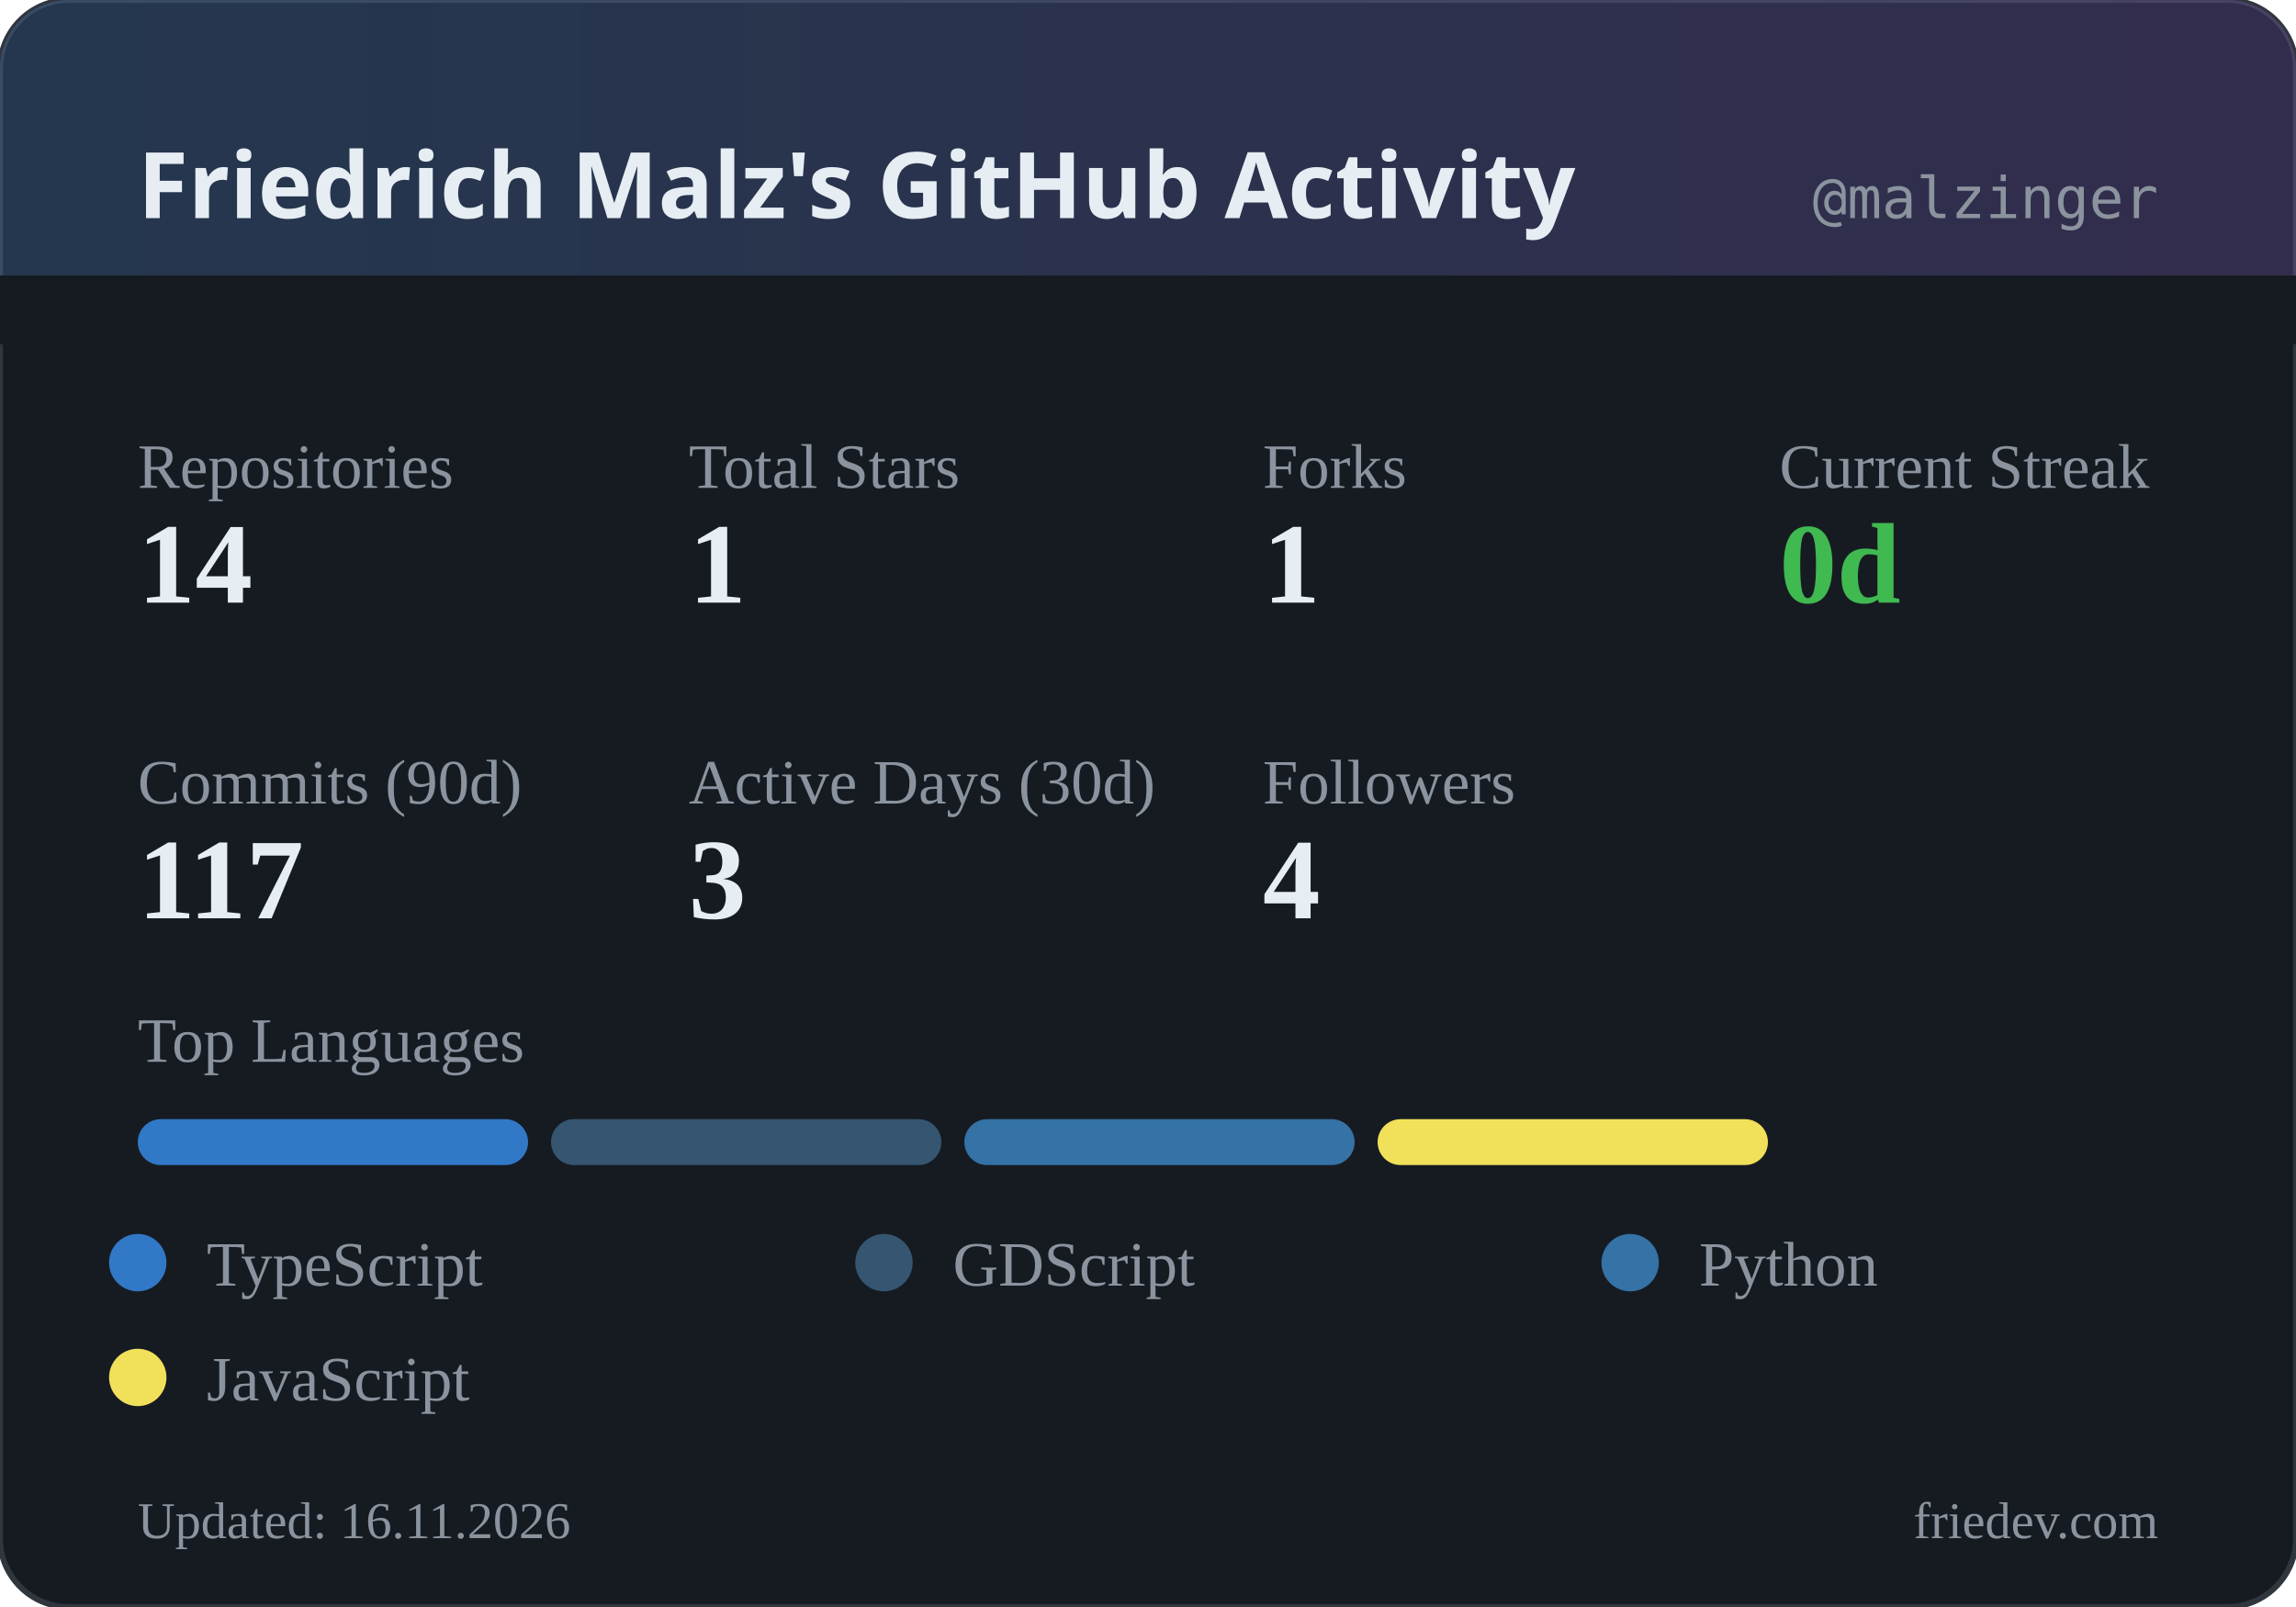
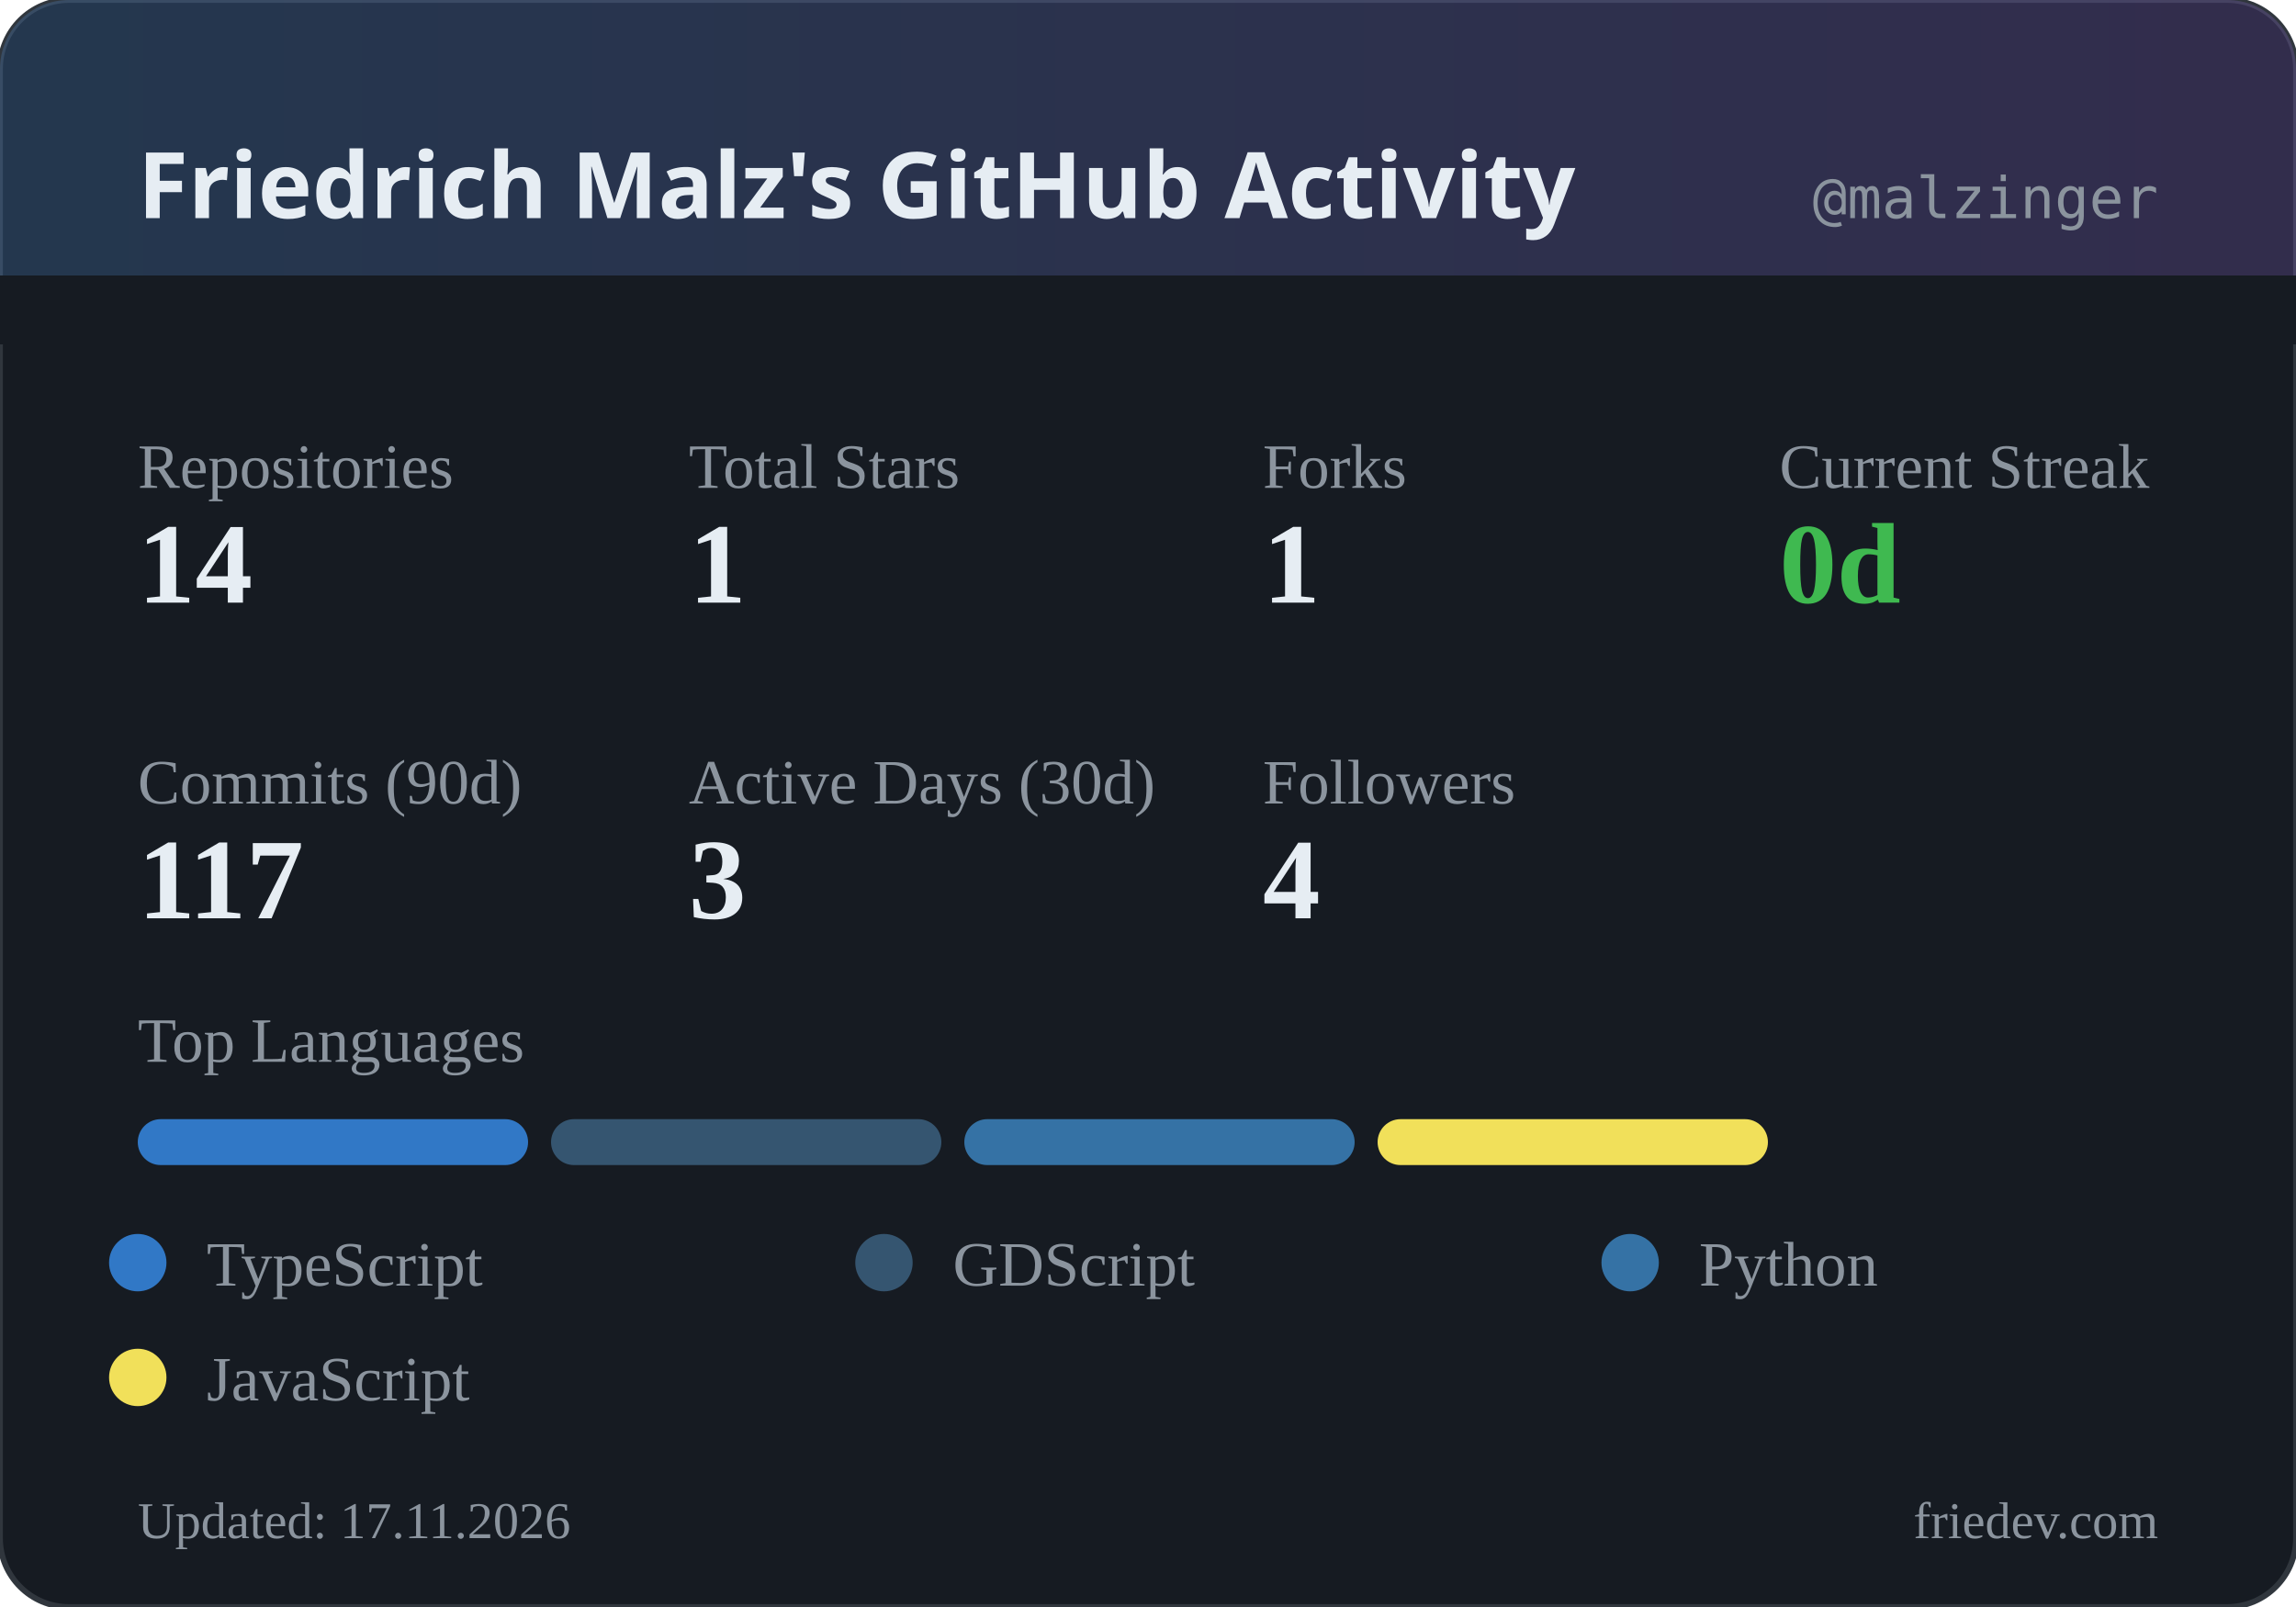
<svg xmlns="http://www.w3.org/2000/svg" width="400" height="280" viewBox="0 0 400 280">
  <defs>
    <linearGradient id="headerGrad" x1="0%" y1="0%" x2="100%" y2="0%">
      <stop offset="0%" style="stop-color:#58a6ff;stop-opacity:0.2" />
      <stop offset="100%" style="stop-color:#a371f7;stop-opacity:0.2" />
    </linearGradient>
  </defs>
  <rect width="400" height="280" rx="12" fill="#161b22" />
  <rect width="400" height="280" rx="12" fill="none" stroke="#30363d" stroke-width="1" />
  <rect width="400" height="60" rx="12" fill="url(#headerGrad)" />
  <rect x="0" y="48" width="400" height="12" fill="#161b22" />
  <text x="24" y="38" fill="#e6edf3" font-family="system-ui, sans-serif" font-size="16" font-weight="600">Friedrich Malz's GitHub Activity</text>
  <text x="376" y="38" fill="#8b949e" font-family="monospace" font-size="10" text-anchor="end">@malzinger</text>
  <text x="24" y="85" fill="#8b949e" font-size="11">Repositories</text>
  <text x="24" y="105" fill="#e6edf3" font-size="20" font-weight="600">14</text>
  <text x="120" y="85" fill="#8b949e" font-size="11">Total Stars</text>
  <text x="120" y="105" fill="#e6edf3" font-size="20" font-weight="600">1</text>
  <text x="220" y="85" fill="#8b949e" font-size="11">Forks</text>
  <text x="220" y="105" fill="#e6edf3" font-size="20" font-weight="600">1</text>
  <text x="310" y="85" fill="#8b949e" font-size="11">Current Streak</text>
  <text x="310" y="105" fill="#3fb950" font-size="20" font-weight="600">0d</text>
  <text x="24" y="140" fill="#8b949e" font-size="11">Commits (90d)</text>
  <text x="24" y="160" fill="#e6edf3" font-size="20" font-weight="600">117</text>
  <text x="120" y="140" fill="#8b949e" font-size="11">Active Days (30d)</text>
  <text x="120" y="160" fill="#e6edf3" font-size="20" font-weight="600">3</text>
  <text x="220" y="140" fill="#8b949e" font-size="11">Followers</text>
  <text x="220" y="160" fill="#e6edf3" font-size="20" font-weight="600">4</text>
  <text x="24" y="185" fill="#8b949e" font-size="11">Top Languages</text>
  <rect x="24" y="195" width="68" height="8" rx="4" fill="#3178c6" />
  <rect x="96" y="195" width="68" height="8" rx="4" fill="#355570" />
  <rect x="168" y="195" width="68" height="8" rx="4" fill="#3572A5" />
  <rect x="240" y="195" width="68" height="8" rx="4" fill="#f1e05a" />
  <circle cx="24" cy="220" r="5" fill="#3178c6" />
  <text x="36" y="224" fill="#8b949e" font-size="11">TypeScript</text>
  <circle cx="154" cy="220" r="5" fill="#355570" />
  <text x="166" y="224" fill="#8b949e" font-size="11">GDScript</text>
  <circle cx="284" cy="220" r="5" fill="#3572A5" />
  <text x="296" y="224" fill="#8b949e" font-size="11">Python</text>
  <circle cx="24" cy="240" r="5" fill="#f1e05a" />
  <text x="36" y="244" fill="#8b949e" font-size="11">JavaScript</text>
-   <text x="24" y="268" fill="#8b949e" font-size="9">Updated: 16.11.2026</text>
+   <text x="24" y="268" fill="#8b949e" font-size="9">Updated: 17.11.2026</text>
  <text x="376" y="268" fill="#8b949e" font-size="9" text-anchor="end">friedev.com</text>
</svg>
